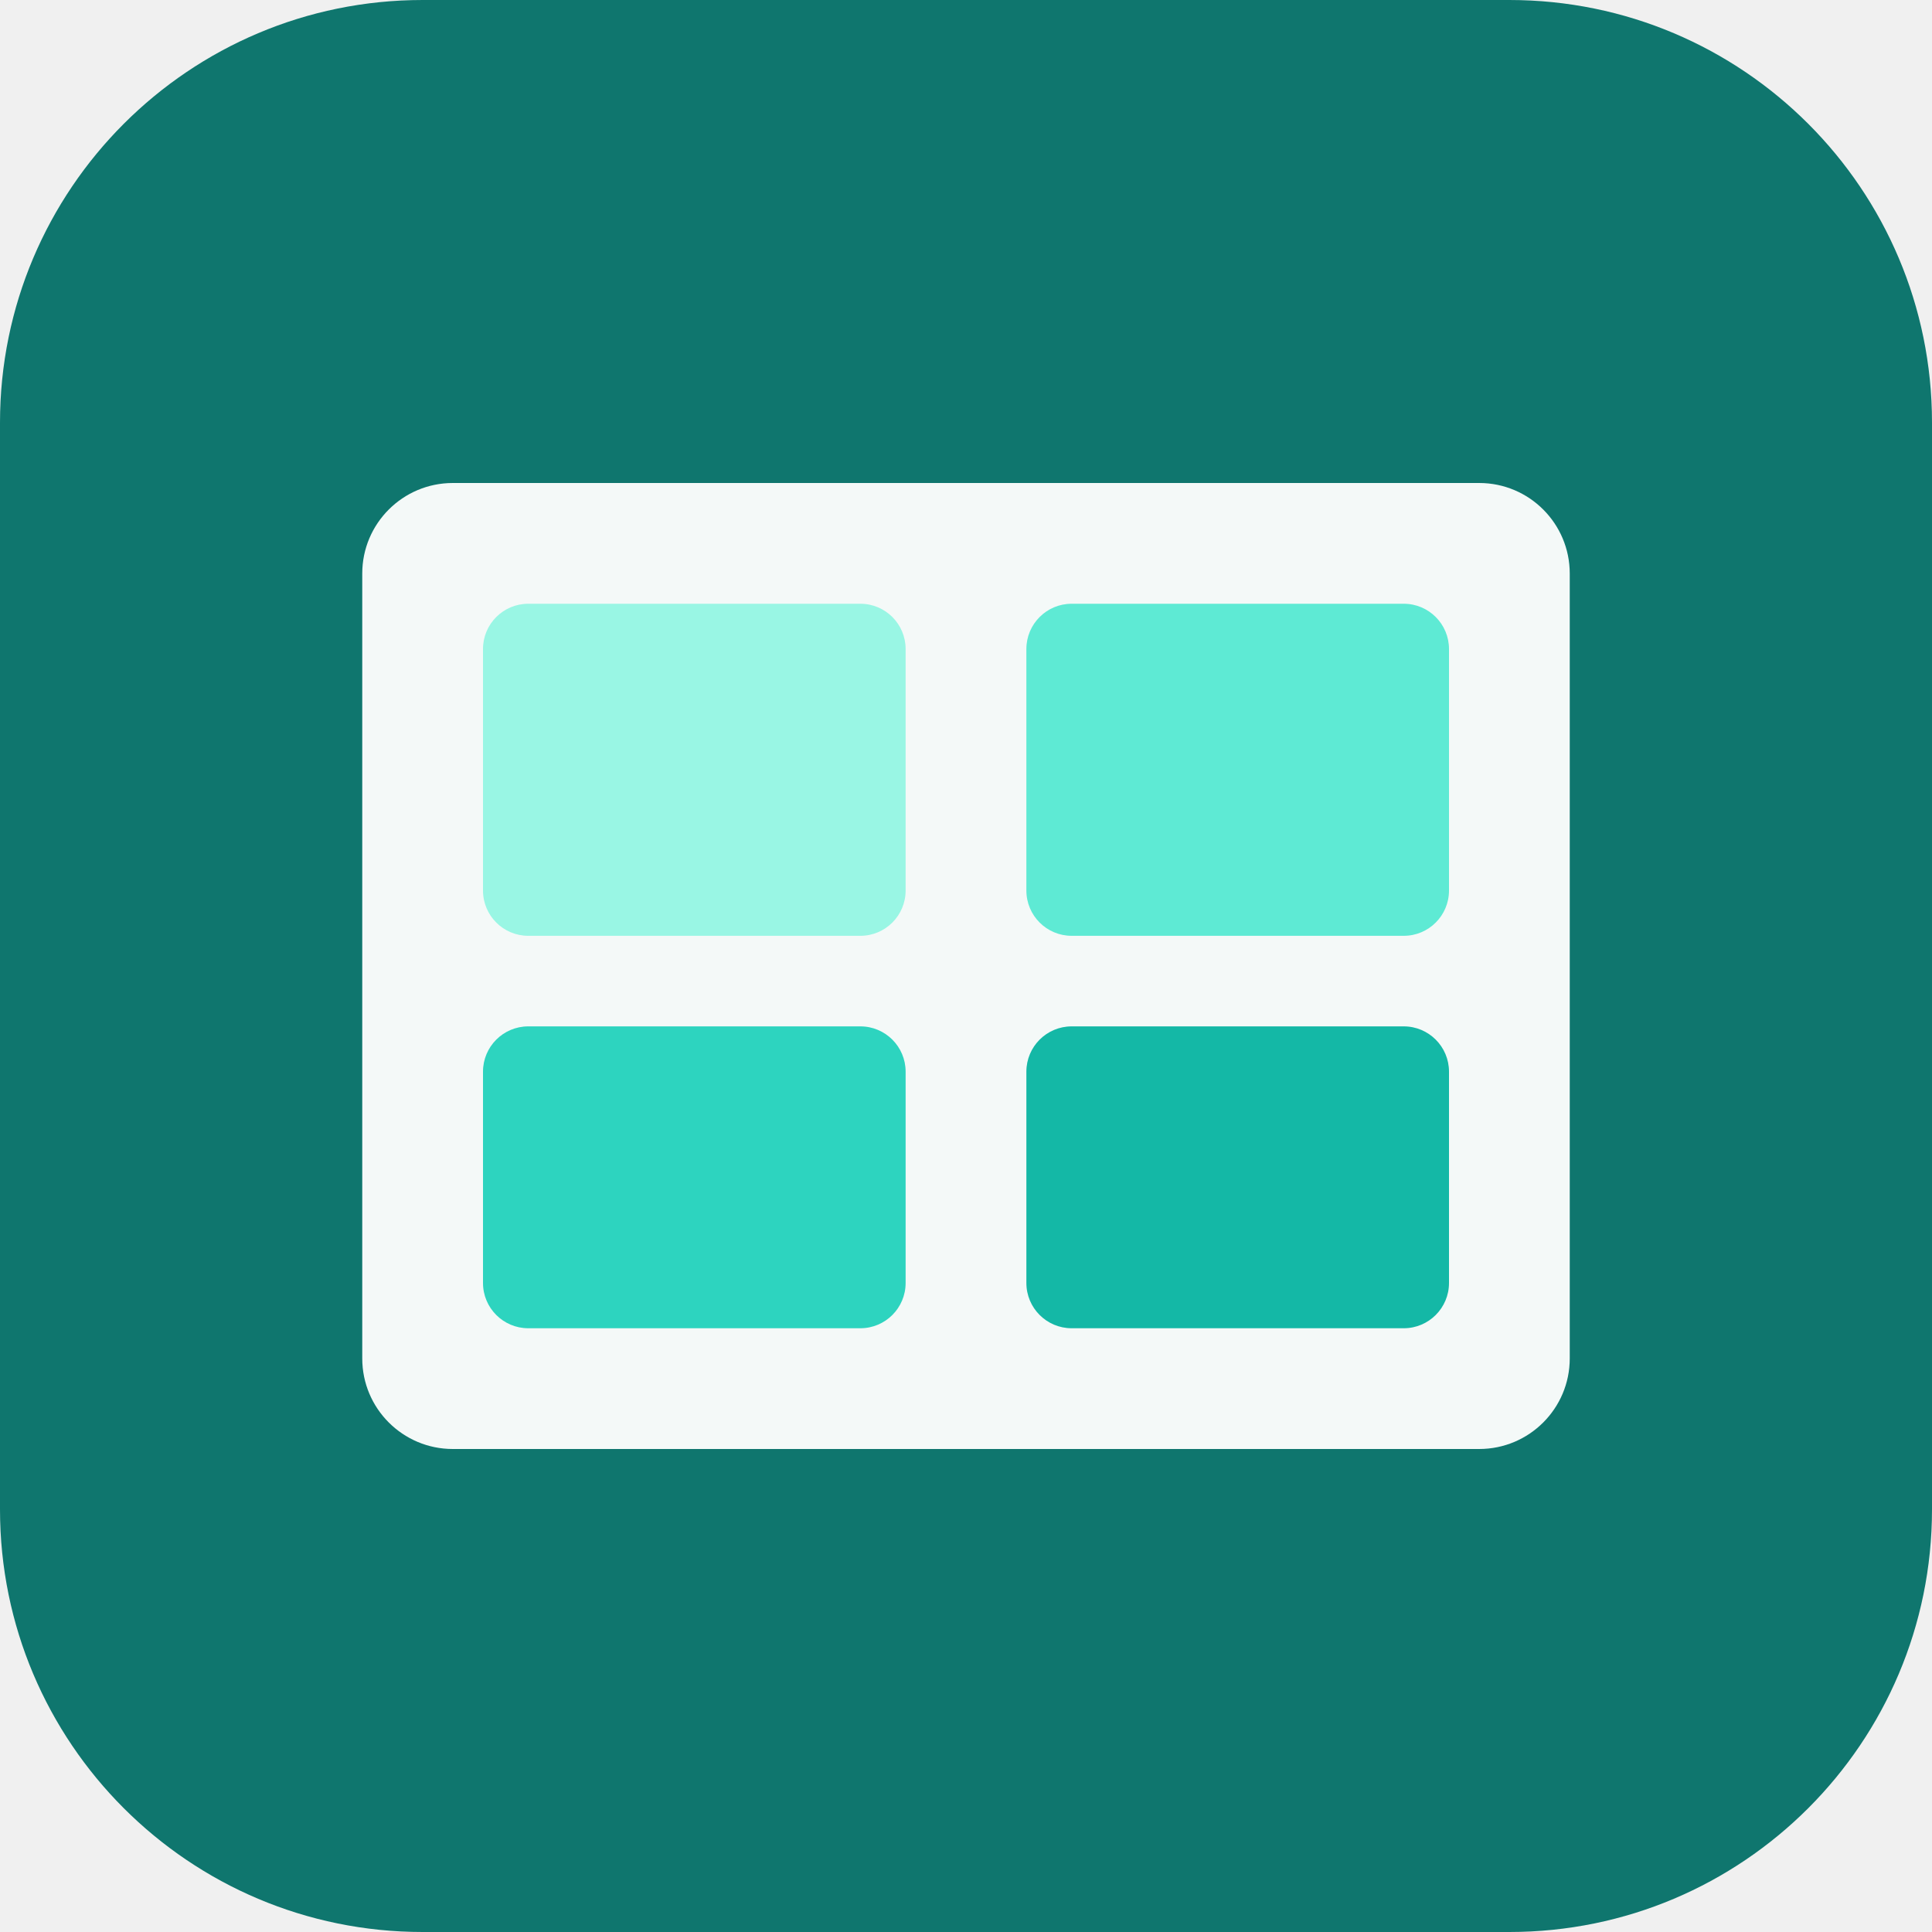
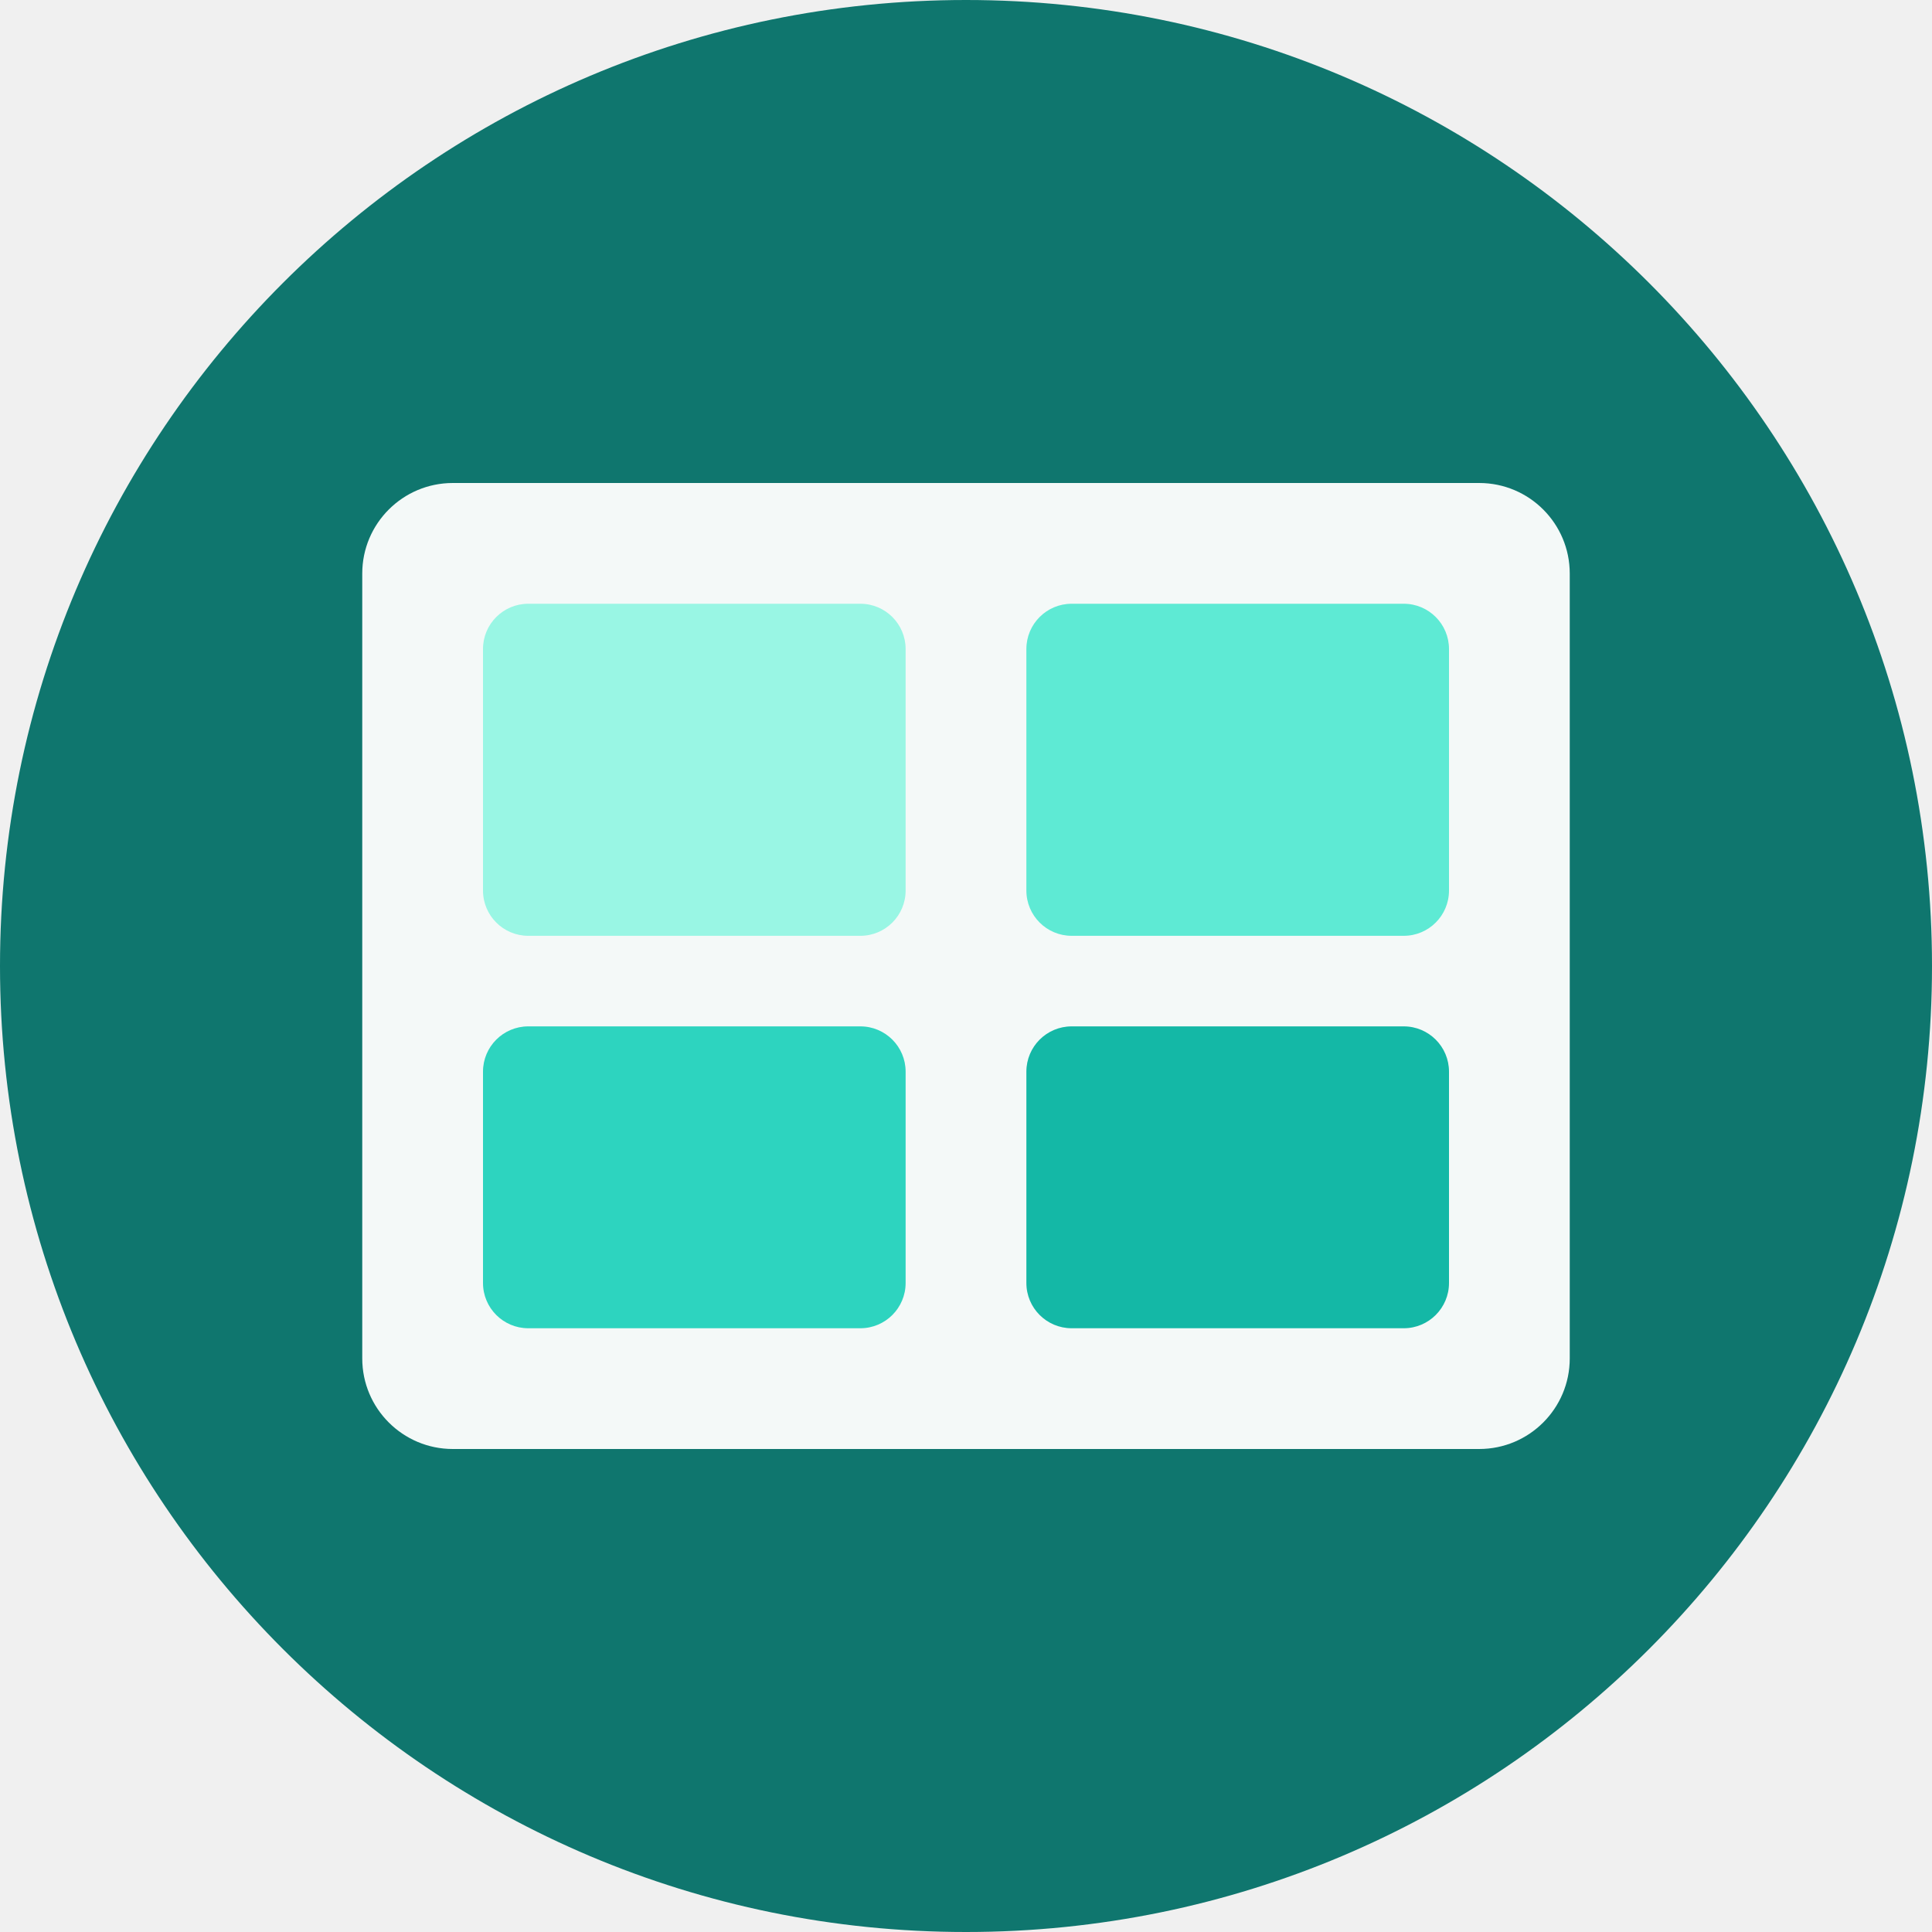
<svg xmlns="http://www.w3.org/2000/svg" viewBox="0 0 64 64" fill="none">
-   <rect width="64" height="64" rx="14" fill="#0f766e" />
+   <circle cx="32" cy="32" r="32" fill="#0f766e" />
  <rect x="12" y="16" width="40" height="32" rx="3" fill="#fff" fill-opacity=".95" />
  <rect x="16" y="20" width="14" height="11" rx="1.5" fill="#99f6e4" />
  <rect x="34" y="20" width="14" height="11" rx="1.5" fill="#5eead4" />
  <rect x="16" y="34" width="14" height="10" rx="1.5" fill="#2dd4bf" />
  <rect x="34" y="34" width="14" height="10" rx="1.5" fill="#14b8a6" />
</svg>
